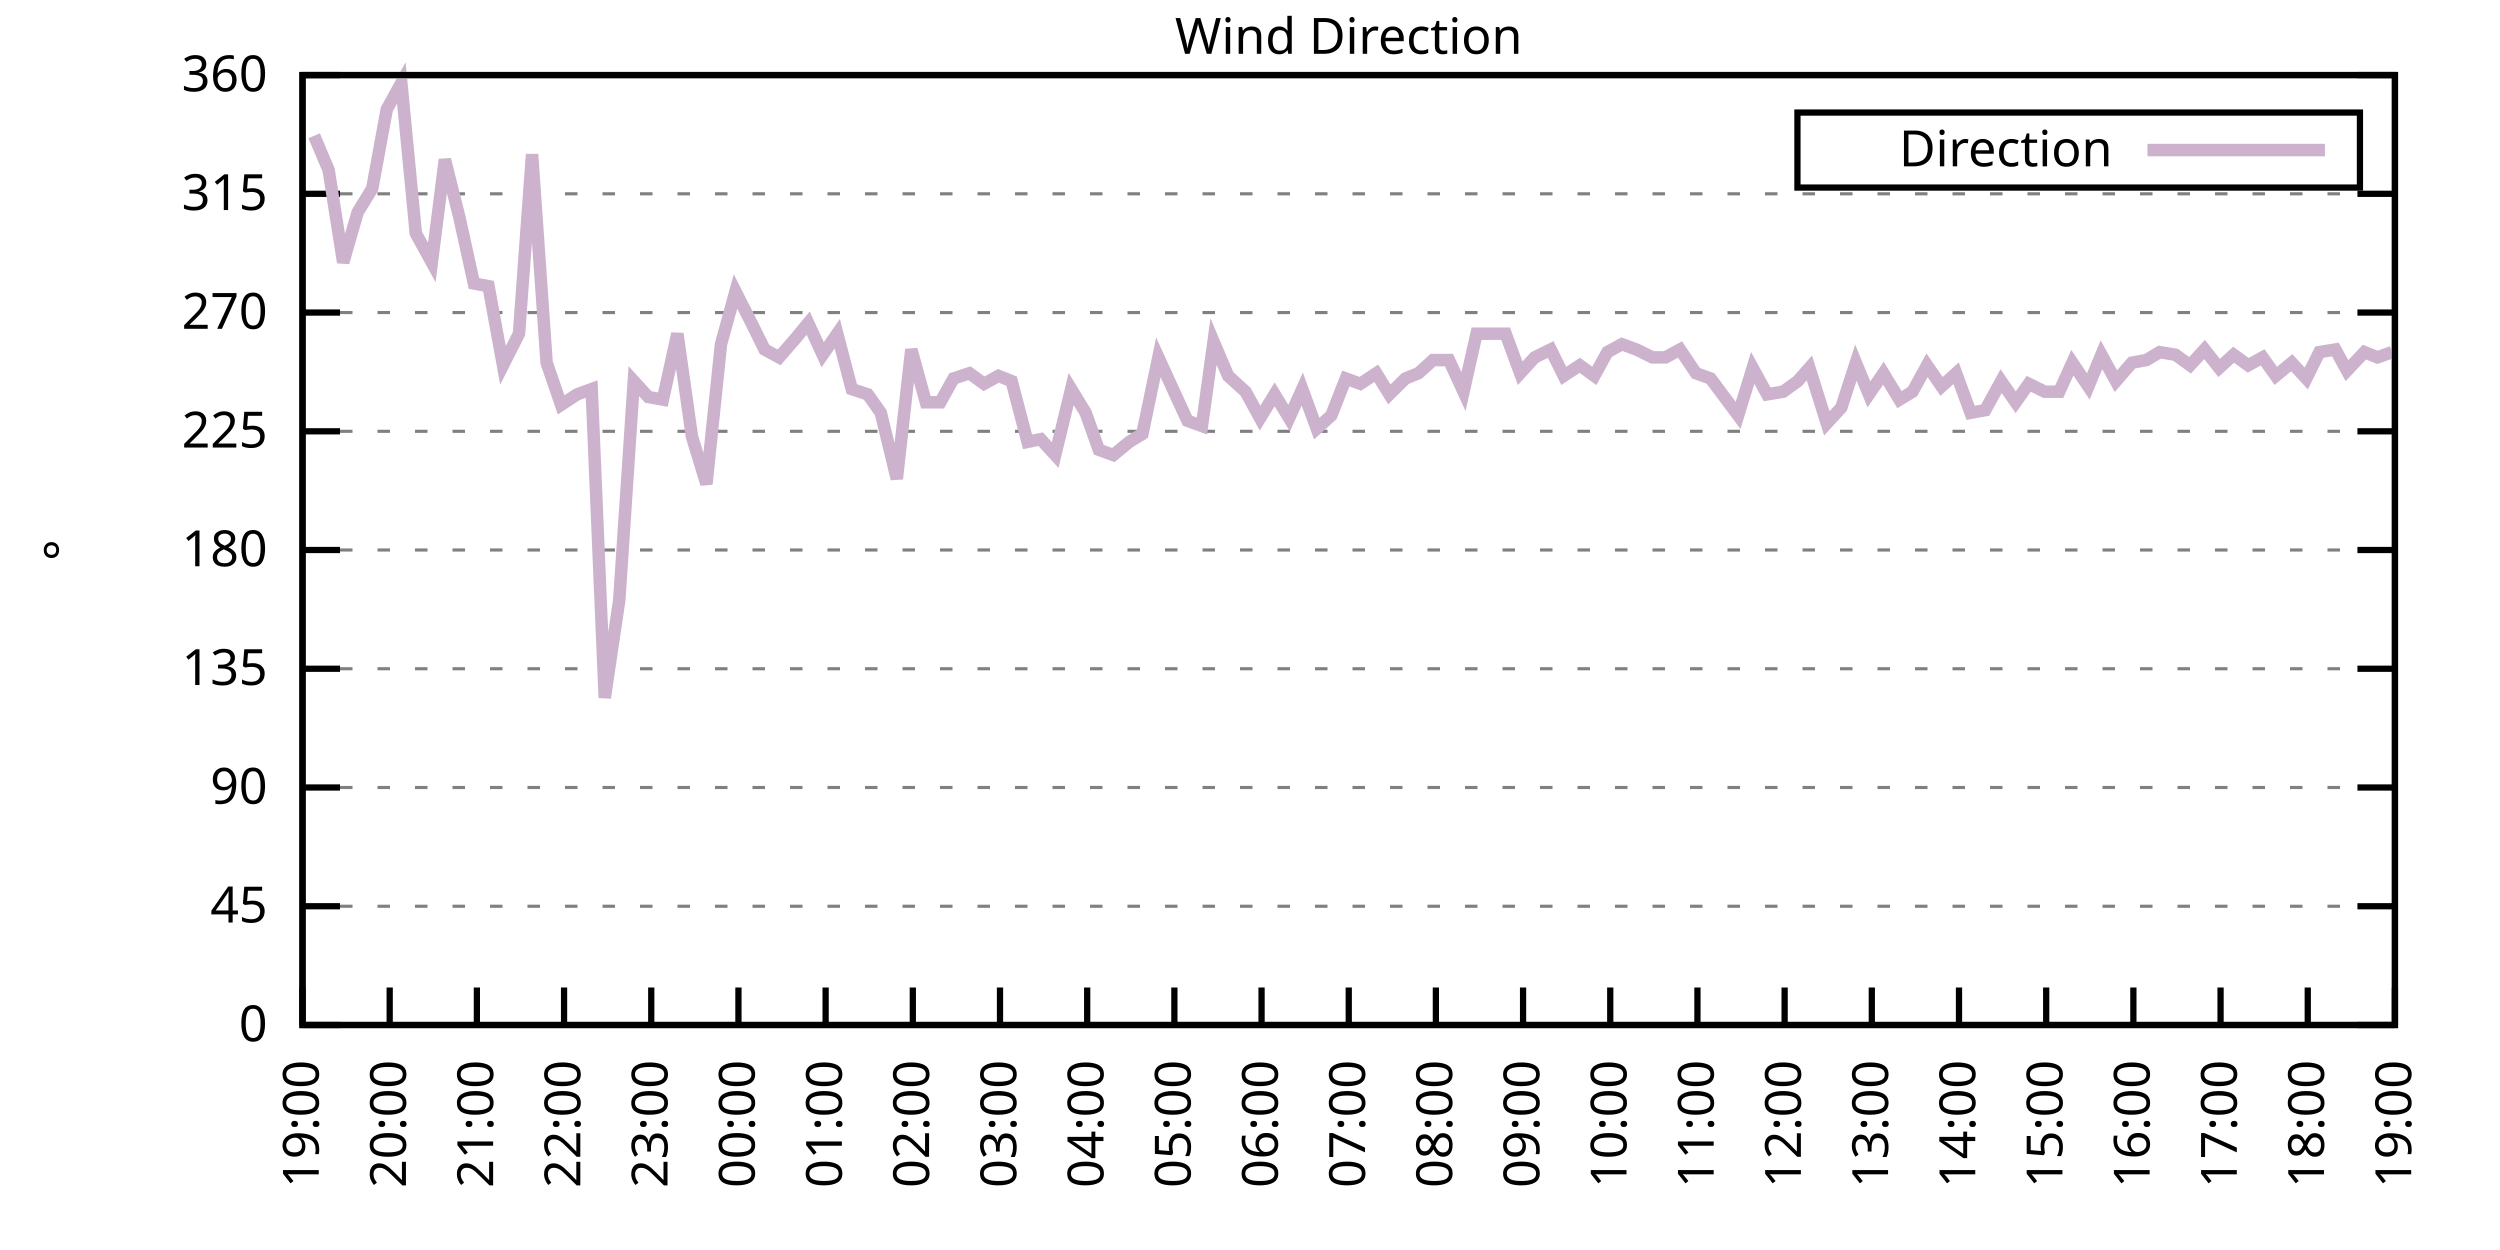
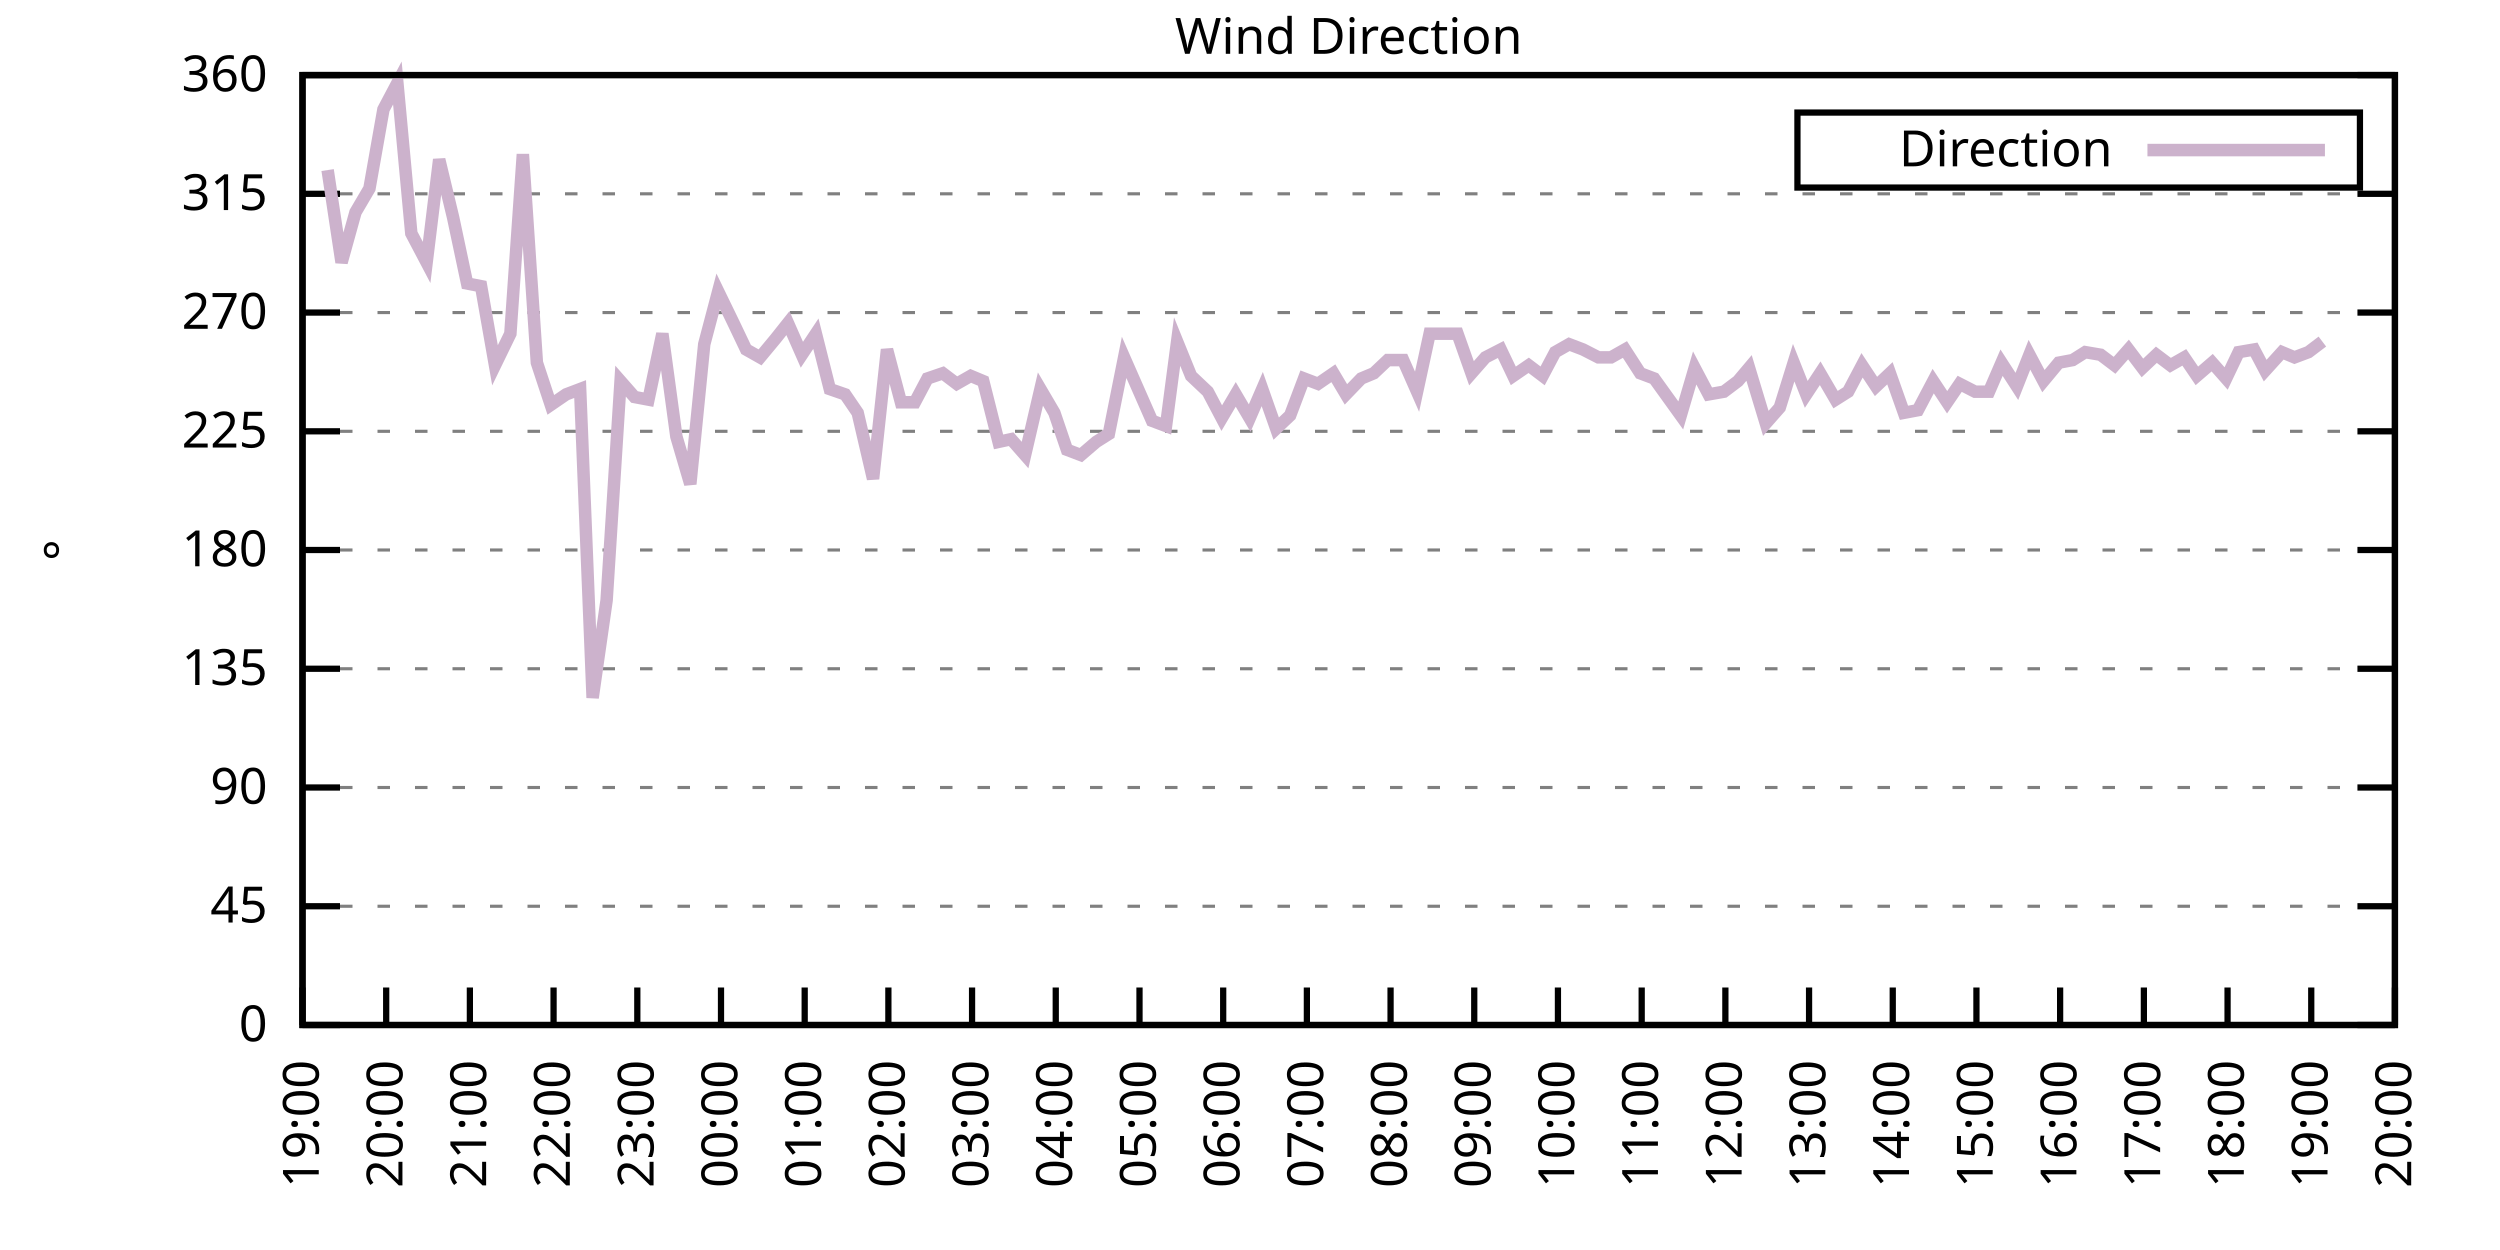
<svg xmlns="http://www.w3.org/2000/svg" xmlns:xlink="http://www.w3.org/1999/xlink" width="400" height="200" viewBox="0 0 400 200">
  <g id="gnuplot_canvas">
    <rect x="0" y="0" width="400" height="200" fill="none" />
    <defs>
      <circle id="gpDot" r="0.5" stroke-width="0.5" stroke="currentColor" />
      <path id="gpPt0" stroke-width="0.333" stroke="currentColor" d="M-1,0 h2 M0,-1 v2" />
      <path id="gpPt1" stroke-width="0.333" stroke="currentColor" d="M-1,-1 L1,1 M1,-1 L-1,1" />
      <path id="gpPt2" stroke-width="0.333" stroke="currentColor" d="M-1,0 L1,0 M0,-1 L0,1 M-1,-1 L1,1 M-1,1 L1,-1" />
      <rect id="gpPt3" stroke-width="0.333" stroke="currentColor" x="-1" y="-1" width="2" height="2" />
      <rect id="gpPt4" stroke-width="0.333" stroke="currentColor" fill="currentColor" x="-1" y="-1" width="2" height="2" />
      <circle id="gpPt5" stroke-width="0.333" stroke="currentColor" cx="0" cy="0" r="1" />
      <use xlink:href="#gpPt5" id="gpPt6" fill="currentColor" stroke="none" />
      <path id="gpPt7" stroke-width="0.333" stroke="currentColor" d="M0,-1.33 L-1.33,0.67 L1.33,0.67 z" />
      <use xlink:href="#gpPt7" id="gpPt8" fill="currentColor" stroke="none" />
      <use xlink:href="#gpPt7" id="gpPt9" stroke="currentColor" transform="rotate(180)" />
      <use xlink:href="#gpPt9" id="gpPt10" fill="currentColor" stroke="none" />
      <use xlink:href="#gpPt3" id="gpPt11" stroke="currentColor" transform="rotate(45)" />
      <use xlink:href="#gpPt11" id="gpPt12" fill="currentColor" stroke="none" />
      <path id="gpPt13" stroke-width="0.333" stroke="currentColor" d="M0,1.330 L1.265,0.411 L0.782,-1.067 L-0.782,-1.076 L-1.265,0.411 z" />
      <use xlink:href="#gpPt13" id="gpPt14" fill="currentColor" stroke="none" />
      <filter id="textbox" filterUnits="objectBoundingBox" x="0" y="0" height="1" width="1">
        <feFlood flood-color="white" flood-opacity="1" result="bgnd" />
        <feComposite in="SourceGraphic" in2="bgnd" operator="atop" />
      </filter>
      <filter id="greybox" filterUnits="objectBoundingBox" x="0" y="0" height="1" width="1">
        <feFlood flood-color="lightgrey" flood-opacity="1" result="grey" />
        <feComposite in="SourceGraphic" in2="grey" operator="atop" />
      </filter>
    </defs>
    <g fill="none" color="white" stroke="currentColor" stroke-width="1.00" stroke-linecap="butt" stroke-linejoin="miter">
</g>
    <g fill="none" color="black" stroke="currentColor" stroke-width="1.00" stroke-linecap="butt" stroke-linejoin="miter">
      <g stroke="none" shape-rendering="crispEdges">
        <polygon fill="rgb(255, 255, 255)" points="48.40,164.00 383.18,164.00 383.18,12.02 48.40,12.02 " />
      </g>
    </g>
    <g fill="none" color="black" stroke="currentColor" stroke-width="1.00" stroke-linecap="butt" stroke-linejoin="miter">
</g>
    <g fill="none" color="black" stroke="black" stroke-width="0.50" stroke-linecap="butt" stroke-linejoin="miter">
</g>
    <g fill="none" color="gray" stroke="currentColor" stroke-width="0.50" stroke-linecap="butt" stroke-linejoin="miter">
      <path stroke="gray" stroke-dasharray="2,4" class="gridline" d="M48.40,164.00 L383.19,164.00  " />
    </g>
    <g fill="none" color="gray" stroke="gray" stroke-width="1.00" stroke-linecap="butt" stroke-linejoin="miter">
</g>
    <g fill="none" color="black" stroke="currentColor" stroke-width="1.00" stroke-linecap="butt" stroke-linejoin="miter">
      <path stroke="black" d="M48.40,164.00 L54.40,164.00 M383.19,164.00 L377.19,164.00  " />
      <g transform="translate(42.80,166.60)" stroke="none" fill="black" font-family="Sans" font-size="8.00" text-anchor="end">
        <text>
          <tspan font-family="Sans"> 0</tspan>
        </text>
      </g>
    </g>
    <g fill="none" color="black" stroke="currentColor" stroke-width="1.00" stroke-linecap="butt" stroke-linejoin="miter">
</g>
    <g fill="none" color="black" stroke="black" stroke-width="0.50" stroke-linecap="butt" stroke-linejoin="miter">
</g>
    <g fill="none" color="gray" stroke="currentColor" stroke-width="0.50" stroke-linecap="butt" stroke-linejoin="miter">
      <path stroke="gray" stroke-dasharray="2,4" class="gridline" d="M48.40,145.00 L383.19,145.00  " />
    </g>
    <g fill="none" color="gray" stroke="gray" stroke-width="1.00" stroke-linecap="butt" stroke-linejoin="miter">
</g>
    <g fill="none" color="black" stroke="currentColor" stroke-width="1.00" stroke-linecap="butt" stroke-linejoin="miter">
      <path stroke="black" d="M48.40,145.00 L54.40,145.00 M383.19,145.00 L377.19,145.00  " />
      <g transform="translate(42.80,147.60)" stroke="none" fill="black" font-family="Sans" font-size="8.00" text-anchor="end">
        <text>
          <tspan font-family="Sans"> 45</tspan>
        </text>
      </g>
    </g>
    <g fill="none" color="black" stroke="currentColor" stroke-width="1.00" stroke-linecap="butt" stroke-linejoin="miter">
</g>
    <g fill="none" color="black" stroke="black" stroke-width="0.50" stroke-linecap="butt" stroke-linejoin="miter">
</g>
    <g fill="none" color="gray" stroke="currentColor" stroke-width="0.50" stroke-linecap="butt" stroke-linejoin="miter">
      <path stroke="gray" stroke-dasharray="2,4" class="gridline" d="M48.40,126.00 L383.19,126.00  " />
    </g>
    <g fill="none" color="gray" stroke="gray" stroke-width="1.00" stroke-linecap="butt" stroke-linejoin="miter">
</g>
    <g fill="none" color="black" stroke="currentColor" stroke-width="1.00" stroke-linecap="butt" stroke-linejoin="miter">
      <path stroke="black" d="M48.40,126.00 L54.40,126.00 M383.19,126.00 L377.19,126.00  " />
      <g transform="translate(42.80,128.60)" stroke="none" fill="black" font-family="Sans" font-size="8.00" text-anchor="end">
        <text>
          <tspan font-family="Sans"> 90</tspan>
        </text>
      </g>
    </g>
    <g fill="none" color="black" stroke="currentColor" stroke-width="1.00" stroke-linecap="butt" stroke-linejoin="miter">
</g>
    <g fill="none" color="black" stroke="black" stroke-width="0.50" stroke-linecap="butt" stroke-linejoin="miter">
</g>
    <g fill="none" color="gray" stroke="currentColor" stroke-width="0.50" stroke-linecap="butt" stroke-linejoin="miter">
      <path stroke="gray" stroke-dasharray="2,4" class="gridline" d="M48.40,107.00 L383.19,107.00  " />
    </g>
    <g fill="none" color="gray" stroke="gray" stroke-width="1.00" stroke-linecap="butt" stroke-linejoin="miter">
</g>
    <g fill="none" color="black" stroke="currentColor" stroke-width="1.00" stroke-linecap="butt" stroke-linejoin="miter">
      <path stroke="black" d="M48.40,107.00 L54.40,107.00 M383.19,107.00 L377.19,107.00  " />
      <g transform="translate(42.80,109.60)" stroke="none" fill="black" font-family="Sans" font-size="8.00" text-anchor="end">
        <text>
          <tspan font-family="Sans"> 135</tspan>
        </text>
      </g>
    </g>
    <g fill="none" color="black" stroke="currentColor" stroke-width="1.00" stroke-linecap="butt" stroke-linejoin="miter">
</g>
    <g fill="none" color="black" stroke="black" stroke-width="0.50" stroke-linecap="butt" stroke-linejoin="miter">
</g>
    <g fill="none" color="gray" stroke="currentColor" stroke-width="0.50" stroke-linecap="butt" stroke-linejoin="miter">
      <path stroke="gray" stroke-dasharray="2,4" class="gridline" d="M48.40,88.00 L383.19,88.00  " />
    </g>
    <g fill="none" color="gray" stroke="gray" stroke-width="1.00" stroke-linecap="butt" stroke-linejoin="miter">
</g>
    <g fill="none" color="black" stroke="currentColor" stroke-width="1.00" stroke-linecap="butt" stroke-linejoin="miter">
      <path stroke="black" d="M48.40,88.00 L54.40,88.00 M383.19,88.00 L377.19,88.00  " />
      <g transform="translate(42.80,90.60)" stroke="none" fill="black" font-family="Sans" font-size="8.00" text-anchor="end">
        <text>
          <tspan font-family="Sans"> 180</tspan>
        </text>
      </g>
    </g>
    <g fill="none" color="black" stroke="currentColor" stroke-width="1.00" stroke-linecap="butt" stroke-linejoin="miter">
</g>
    <g fill="none" color="black" stroke="black" stroke-width="0.50" stroke-linecap="butt" stroke-linejoin="miter">
</g>
    <g fill="none" color="gray" stroke="currentColor" stroke-width="0.50" stroke-linecap="butt" stroke-linejoin="miter">
      <path stroke="gray" stroke-dasharray="2,4" class="gridline" d="M48.40,69.01 L383.19,69.01  " />
    </g>
    <g fill="none" color="gray" stroke="gray" stroke-width="1.00" stroke-linecap="butt" stroke-linejoin="miter">
</g>
    <g fill="none" color="black" stroke="currentColor" stroke-width="1.00" stroke-linecap="butt" stroke-linejoin="miter">
      <path stroke="black" d="M48.40,69.01 L54.40,69.01 M383.19,69.01 L377.19,69.01  " />
      <g transform="translate(42.80,71.61)" stroke="none" fill="black" font-family="Sans" font-size="8.00" text-anchor="end">
        <text>
          <tspan font-family="Sans"> 225</tspan>
        </text>
      </g>
    </g>
    <g fill="none" color="black" stroke="currentColor" stroke-width="1.00" stroke-linecap="butt" stroke-linejoin="miter">
</g>
    <g fill="none" color="black" stroke="black" stroke-width="0.50" stroke-linecap="butt" stroke-linejoin="miter">
</g>
    <g fill="none" color="gray" stroke="currentColor" stroke-width="0.50" stroke-linecap="butt" stroke-linejoin="miter">
      <path stroke="gray" stroke-dasharray="2,4" class="gridline" d="M48.40,50.01 L383.19,50.01  " />
    </g>
    <g fill="none" color="gray" stroke="gray" stroke-width="1.00" stroke-linecap="butt" stroke-linejoin="miter">
</g>
    <g fill="none" color="black" stroke="currentColor" stroke-width="1.00" stroke-linecap="butt" stroke-linejoin="miter">
      <path stroke="black" d="M48.40,50.01 L54.40,50.01 M383.19,50.01 L377.19,50.01  " />
      <g transform="translate(42.80,52.61)" stroke="none" fill="black" font-family="Sans" font-size="8.00" text-anchor="end">
        <text>
          <tspan font-family="Sans"> 270</tspan>
        </text>
      </g>
    </g>
    <g fill="none" color="black" stroke="currentColor" stroke-width="1.00" stroke-linecap="butt" stroke-linejoin="miter">
</g>
    <g fill="none" color="black" stroke="black" stroke-width="0.50" stroke-linecap="butt" stroke-linejoin="miter">
</g>
    <g fill="none" color="gray" stroke="currentColor" stroke-width="0.50" stroke-linecap="butt" stroke-linejoin="miter">
      <path stroke="gray" stroke-dasharray="2,4" class="gridline" d="M48.40,31.01 L383.19,31.01  " />
    </g>
    <g fill="none" color="gray" stroke="gray" stroke-width="1.00" stroke-linecap="butt" stroke-linejoin="miter">
</g>
    <g fill="none" color="black" stroke="currentColor" stroke-width="1.00" stroke-linecap="butt" stroke-linejoin="miter">
      <path stroke="black" d="M48.40,31.01 L54.40,31.01 M383.19,31.01 L377.19,31.01  " />
      <g transform="translate(42.80,33.61)" stroke="none" fill="black" font-family="Sans" font-size="8.00" text-anchor="end">
        <text>
          <tspan font-family="Sans"> 315</tspan>
        </text>
      </g>
    </g>
    <g fill="none" color="black" stroke="currentColor" stroke-width="1.00" stroke-linecap="butt" stroke-linejoin="miter">
</g>
    <g fill="none" color="black" stroke="black" stroke-width="0.50" stroke-linecap="butt" stroke-linejoin="miter">
</g>
    <g fill="none" color="gray" stroke="currentColor" stroke-width="0.50" stroke-linecap="butt" stroke-linejoin="miter">
      <path stroke="gray" stroke-dasharray="2,4" class="gridline" d="M48.40,12.01 L383.19,12.01  " />
    </g>
    <g fill="none" color="gray" stroke="gray" stroke-width="1.00" stroke-linecap="butt" stroke-linejoin="miter">
</g>
    <g fill="none" color="black" stroke="currentColor" stroke-width="1.00" stroke-linecap="butt" stroke-linejoin="miter">
      <path stroke="black" d="M48.40,12.01 L54.40,12.01 M383.19,12.01 L377.19,12.01  " />
      <g transform="translate(42.80,14.61)" stroke="none" fill="black" font-family="Sans" font-size="8.00" text-anchor="end">
        <text>
          <tspan font-family="Sans"> 360</tspan>
        </text>
      </g>
    </g>
    <g fill="none" color="black" stroke="currentColor" stroke-width="1.00" stroke-linecap="butt" stroke-linejoin="miter">
      <path stroke="black" d="M48.40,164.00 L48.40,158.00  " />
      <g transform="translate(51.00,169.60) rotate(270.00)" stroke="none" fill="black" font-family="Sans" font-size="8.00" text-anchor="end">
        <text>
          <tspan font-family="Sans">19:00</tspan>
        </text>
      </g>
    </g>
    <g fill="none" color="black" stroke="currentColor" stroke-width="1.00" stroke-linecap="butt" stroke-linejoin="miter">
-       <path stroke="black" d="M62.35,164.00 L62.35,158.00  " />
-       <g transform="translate(64.95,169.60) rotate(270.00)" stroke="none" fill="black" font-family="Sans" font-size="8.00" text-anchor="end">
+       <path stroke="black" d="M61.79,164.00 L61.79,158.00  " />
+       <g transform="translate(64.39,169.60) rotate(270.00)" stroke="none" fill="black" font-family="Sans" font-size="8.00" text-anchor="end">
        <text>
          <tspan font-family="Sans">20:00</tspan>
        </text>
      </g>
    </g>
    <g fill="none" color="black" stroke="currentColor" stroke-width="1.00" stroke-linecap="butt" stroke-linejoin="miter">
-       <path stroke="black" d="M76.30,164.00 L76.30,158.00  " />
-       <g transform="translate(78.90,169.60) rotate(270.00)" stroke="none" fill="black" font-family="Sans" font-size="8.00" text-anchor="end">
+       <path stroke="black" d="M75.18,164.00 L75.18,158.00  " />
+       <g transform="translate(77.78,169.60) rotate(270.00)" stroke="none" fill="black" font-family="Sans" font-size="8.00" text-anchor="end">
        <text>
          <tspan font-family="Sans">21:00</tspan>
        </text>
      </g>
    </g>
    <g fill="none" color="black" stroke="currentColor" stroke-width="1.00" stroke-linecap="butt" stroke-linejoin="miter">
-       <path stroke="black" d="M90.25,164.00 L90.25,158.00  " />
-       <g transform="translate(92.85,169.60) rotate(270.00)" stroke="none" fill="black" font-family="Sans" font-size="8.00" text-anchor="end">
+       <path stroke="black" d="M88.57,164.00 L88.57,158.00  " />
+       <g transform="translate(91.17,169.60) rotate(270.00)" stroke="none" fill="black" font-family="Sans" font-size="8.00" text-anchor="end">
        <text>
          <tspan font-family="Sans">22:00</tspan>
        </text>
      </g>
    </g>
    <g fill="none" color="black" stroke="currentColor" stroke-width="1.00" stroke-linecap="butt" stroke-linejoin="miter">
-       <path stroke="black" d="M104.20,164.00 L104.20,158.00  " />
-       <g transform="translate(106.80,169.60) rotate(270.00)" stroke="none" fill="black" font-family="Sans" font-size="8.00" text-anchor="end">
+       <path stroke="black" d="M101.97,164.00 L101.97,158.00  " />
+       <g transform="translate(104.57,169.60) rotate(270.00)" stroke="none" fill="black" font-family="Sans" font-size="8.00" text-anchor="end">
        <text>
          <tspan font-family="Sans">23:00</tspan>
        </text>
      </g>
    </g>
    <g fill="none" color="black" stroke="currentColor" stroke-width="1.00" stroke-linecap="butt" stroke-linejoin="miter">
-       <path stroke="black" d="M118.15,164.00 L118.15,158.00  " />
-       <g transform="translate(120.75,169.60) rotate(270.00)" stroke="none" fill="black" font-family="Sans" font-size="8.00" text-anchor="end">
+       <path stroke="black" d="M115.36,164.00 L115.36,158.00  " />
+       <g transform="translate(117.96,169.60) rotate(270.00)" stroke="none" fill="black" font-family="Sans" font-size="8.00" text-anchor="end">
        <text>
          <tspan font-family="Sans">00:00</tspan>
        </text>
      </g>
    </g>
    <g fill="none" color="black" stroke="currentColor" stroke-width="1.00" stroke-linecap="butt" stroke-linejoin="miter">
-       <path stroke="black" d="M132.10,164.00 L132.10,158.00  " />
-       <g transform="translate(134.70,169.60) rotate(270.00)" stroke="none" fill="black" font-family="Sans" font-size="8.00" text-anchor="end">
+       <path stroke="black" d="M128.75,164.00 L128.75,158.00  " />
+       <g transform="translate(131.35,169.60) rotate(270.00)" stroke="none" fill="black" font-family="Sans" font-size="8.00" text-anchor="end">
        <text>
          <tspan font-family="Sans">01:00</tspan>
        </text>
      </g>
    </g>
    <g fill="none" color="black" stroke="currentColor" stroke-width="1.00" stroke-linecap="butt" stroke-linejoin="miter">
-       <path stroke="black" d="M146.05,164.00 L146.05,158.00  " />
-       <g transform="translate(148.65,169.60) rotate(270.00)" stroke="none" fill="black" font-family="Sans" font-size="8.00" text-anchor="end">
+       <path stroke="black" d="M142.14,164.00 L142.14,158.00  " />
+       <g transform="translate(144.74,169.60) rotate(270.00)" stroke="none" fill="black" font-family="Sans" font-size="8.00" text-anchor="end">
        <text>
          <tspan font-family="Sans">02:00</tspan>
        </text>
      </g>
    </g>
    <g fill="none" color="black" stroke="currentColor" stroke-width="1.00" stroke-linecap="butt" stroke-linejoin="miter">
-       <path stroke="black" d="M160.00,164.00 L160.00,158.00  " />
-       <g transform="translate(162.60,169.60) rotate(270.00)" stroke="none" fill="black" font-family="Sans" font-size="8.00" text-anchor="end">
+       <path stroke="black" d="M155.53,164.00 L155.53,158.00  " />
+       <g transform="translate(158.13,169.60) rotate(270.00)" stroke="none" fill="black" font-family="Sans" font-size="8.00" text-anchor="end">
        <text>
          <tspan font-family="Sans">03:00</tspan>
        </text>
      </g>
    </g>
    <g fill="none" color="black" stroke="currentColor" stroke-width="1.00" stroke-linecap="butt" stroke-linejoin="miter">
-       <path stroke="black" d="M173.95,164.00 L173.95,158.00  " />
-       <g transform="translate(176.55,169.60) rotate(270.00)" stroke="none" fill="black" font-family="Sans" font-size="8.00" text-anchor="end">
+       <path stroke="black" d="M168.92,164.00 L168.92,158.00  " />
+       <g transform="translate(171.52,169.60) rotate(270.00)" stroke="none" fill="black" font-family="Sans" font-size="8.00" text-anchor="end">
        <text>
          <tspan font-family="Sans">04:00</tspan>
        </text>
      </g>
    </g>
    <g fill="none" color="black" stroke="currentColor" stroke-width="1.00" stroke-linecap="butt" stroke-linejoin="miter">
-       <path stroke="black" d="M187.90,164.00 L187.90,158.00  " />
-       <g transform="translate(190.50,169.60) rotate(270.00)" stroke="none" fill="black" font-family="Sans" font-size="8.00" text-anchor="end">
+       <path stroke="black" d="M182.32,164.00 L182.32,158.00  " />
+       <g transform="translate(184.92,169.60) rotate(270.00)" stroke="none" fill="black" font-family="Sans" font-size="8.00" text-anchor="end">
        <text>
          <tspan font-family="Sans">05:00</tspan>
        </text>
      </g>
    </g>
    <g fill="none" color="black" stroke="currentColor" stroke-width="1.00" stroke-linecap="butt" stroke-linejoin="miter">
-       <path stroke="black" d="M201.85,164.00 L201.85,158.00  " />
-       <g transform="translate(204.45,169.60) rotate(270.00)" stroke="none" fill="black" font-family="Sans" font-size="8.00" text-anchor="end">
+       <path stroke="black" d="M195.71,164.00 L195.71,158.00  " />
+       <g transform="translate(198.31,169.60) rotate(270.00)" stroke="none" fill="black" font-family="Sans" font-size="8.00" text-anchor="end">
        <text>
          <tspan font-family="Sans">06:00</tspan>
        </text>
      </g>
    </g>
    <g fill="none" color="black" stroke="currentColor" stroke-width="1.00" stroke-linecap="butt" stroke-linejoin="miter">
-       <path stroke="black" d="M215.80,164.00 L215.80,158.00  " />
-       <g transform="translate(218.40,169.60) rotate(270.00)" stroke="none" fill="black" font-family="Sans" font-size="8.00" text-anchor="end">
+       <path stroke="black" d="M209.10,164.00 L209.10,158.00  " />
+       <g transform="translate(211.70,169.60) rotate(270.00)" stroke="none" fill="black" font-family="Sans" font-size="8.00" text-anchor="end">
        <text>
          <tspan font-family="Sans">07:00</tspan>
        </text>
      </g>
    </g>
    <g fill="none" color="black" stroke="currentColor" stroke-width="1.00" stroke-linecap="butt" stroke-linejoin="miter">
-       <path stroke="black" d="M229.74,164.00 L229.74,158.00  " />
-       <g transform="translate(232.34,169.60) rotate(270.00)" stroke="none" fill="black" font-family="Sans" font-size="8.00" text-anchor="end">
+       <path stroke="black" d="M222.49,164.00 L222.49,158.00  " />
+       <g transform="translate(225.09,169.60) rotate(270.00)" stroke="none" fill="black" font-family="Sans" font-size="8.00" text-anchor="end">
        <text>
          <tspan font-family="Sans">08:00</tspan>
        </text>
      </g>
    </g>
    <g fill="none" color="black" stroke="currentColor" stroke-width="1.00" stroke-linecap="butt" stroke-linejoin="miter">
-       <path stroke="black" d="M243.69,164.00 L243.69,158.00  " />
-       <g transform="translate(246.29,169.60) rotate(270.00)" stroke="none" fill="black" font-family="Sans" font-size="8.00" text-anchor="end">
+       <path stroke="black" d="M235.88,164.00 L235.88,158.00  " />
+       <g transform="translate(238.48,169.60) rotate(270.00)" stroke="none" fill="black" font-family="Sans" font-size="8.00" text-anchor="end">
        <text>
          <tspan font-family="Sans">09:00</tspan>
        </text>
      </g>
    </g>
    <g fill="none" color="black" stroke="currentColor" stroke-width="1.00" stroke-linecap="butt" stroke-linejoin="miter">
-       <path stroke="black" d="M257.64,164.00 L257.64,158.00  " />
-       <g transform="translate(260.24,169.60) rotate(270.00)" stroke="none" fill="black" font-family="Sans" font-size="8.00" text-anchor="end">
+       <path stroke="black" d="M249.27,164.00 L249.27,158.00  " />
+       <g transform="translate(251.87,169.60) rotate(270.00)" stroke="none" fill="black" font-family="Sans" font-size="8.00" text-anchor="end">
        <text>
          <tspan font-family="Sans">10:00</tspan>
        </text>
      </g>
    </g>
    <g fill="none" color="black" stroke="currentColor" stroke-width="1.00" stroke-linecap="butt" stroke-linejoin="miter">
-       <path stroke="black" d="M271.59,164.00 L271.59,158.00  " />
-       <g transform="translate(274.19,169.60) rotate(270.00)" stroke="none" fill="black" font-family="Sans" font-size="8.00" text-anchor="end">
+       <path stroke="black" d="M262.67,164.00 L262.67,158.00  " />
+       <g transform="translate(265.27,169.60) rotate(270.00)" stroke="none" fill="black" font-family="Sans" font-size="8.00" text-anchor="end">
        <text>
          <tspan font-family="Sans">11:00</tspan>
        </text>
      </g>
    </g>
    <g fill="none" color="black" stroke="currentColor" stroke-width="1.00" stroke-linecap="butt" stroke-linejoin="miter">
-       <path stroke="black" d="M285.54,164.00 L285.54,158.00  " />
-       <g transform="translate(288.14,169.60) rotate(270.00)" stroke="none" fill="black" font-family="Sans" font-size="8.00" text-anchor="end">
+       <path stroke="black" d="M276.06,164.00 L276.06,158.00  " />
+       <g transform="translate(278.66,169.60) rotate(270.00)" stroke="none" fill="black" font-family="Sans" font-size="8.00" text-anchor="end">
        <text>
          <tspan font-family="Sans">12:00</tspan>
        </text>
      </g>
    </g>
    <g fill="none" color="black" stroke="currentColor" stroke-width="1.00" stroke-linecap="butt" stroke-linejoin="miter">
-       <path stroke="black" d="M299.49,164.00 L299.49,158.00  " />
-       <g transform="translate(302.09,169.60) rotate(270.00)" stroke="none" fill="black" font-family="Sans" font-size="8.00" text-anchor="end">
+       <path stroke="black" d="M289.45,164.00 L289.45,158.00  " />
+       <g transform="translate(292.05,169.60) rotate(270.00)" stroke="none" fill="black" font-family="Sans" font-size="8.00" text-anchor="end">
        <text>
          <tspan font-family="Sans">13:00</tspan>
        </text>
      </g>
    </g>
    <g fill="none" color="black" stroke="currentColor" stroke-width="1.00" stroke-linecap="butt" stroke-linejoin="miter">
-       <path stroke="black" d="M313.44,164.00 L313.44,158.00  " />
-       <g transform="translate(316.04,169.60) rotate(270.00)" stroke="none" fill="black" font-family="Sans" font-size="8.00" text-anchor="end">
+       <path stroke="black" d="M302.84,164.00 L302.84,158.00  " />
+       <g transform="translate(305.44,169.60) rotate(270.00)" stroke="none" fill="black" font-family="Sans" font-size="8.00" text-anchor="end">
        <text>
          <tspan font-family="Sans">14:00</tspan>
        </text>
      </g>
    </g>
    <g fill="none" color="black" stroke="currentColor" stroke-width="1.00" stroke-linecap="butt" stroke-linejoin="miter">
-       <path stroke="black" d="M327.39,164.00 L327.39,158.00  " />
-       <g transform="translate(329.99,169.60) rotate(270.00)" stroke="none" fill="black" font-family="Sans" font-size="8.00" text-anchor="end">
+       <path stroke="black" d="M316.23,164.00 L316.23,158.00  " />
+       <g transform="translate(318.83,169.60) rotate(270.00)" stroke="none" fill="black" font-family="Sans" font-size="8.00" text-anchor="end">
        <text>
          <tspan font-family="Sans">15:00</tspan>
        </text>
      </g>
    </g>
    <g fill="none" color="black" stroke="currentColor" stroke-width="1.00" stroke-linecap="butt" stroke-linejoin="miter">
-       <path stroke="black" d="M341.34,164.00 L341.34,158.00  " />
-       <g transform="translate(343.94,169.60) rotate(270.00)" stroke="none" fill="black" font-family="Sans" font-size="8.00" text-anchor="end">
+       <path stroke="black" d="M329.62,164.00 L329.62,158.00  " />
+       <g transform="translate(332.22,169.60) rotate(270.00)" stroke="none" fill="black" font-family="Sans" font-size="8.00" text-anchor="end">
        <text>
          <tspan font-family="Sans">16:00</tspan>
        </text>
      </g>
    </g>
    <g fill="none" color="black" stroke="currentColor" stroke-width="1.00" stroke-linecap="butt" stroke-linejoin="miter">
-       <path stroke="black" d="M355.29,164.00 L355.29,158.00  " />
-       <g transform="translate(357.89,169.60) rotate(270.00)" stroke="none" fill="black" font-family="Sans" font-size="8.00" text-anchor="end">
+       <path stroke="black" d="M343.02,164.00 L343.02,158.00  " />
+       <g transform="translate(345.62,169.60) rotate(270.00)" stroke="none" fill="black" font-family="Sans" font-size="8.00" text-anchor="end">
        <text>
          <tspan font-family="Sans">17:00</tspan>
        </text>
      </g>
    </g>
    <g fill="none" color="black" stroke="currentColor" stroke-width="1.00" stroke-linecap="butt" stroke-linejoin="miter">
-       <path stroke="black" d="M369.24,164.00 L369.24,158.00  " />
-       <g transform="translate(371.84,169.60) rotate(270.00)" stroke="none" fill="black" font-family="Sans" font-size="8.00" text-anchor="end">
+       <path stroke="black" d="M356.41,164.00 L356.41,158.00  " />
+       <g transform="translate(359.01,169.60) rotate(270.00)" stroke="none" fill="black" font-family="Sans" font-size="8.00" text-anchor="end">
        <text>
          <tspan font-family="Sans">18:00</tspan>
+         </text>
+       </g>
+     </g>
+     <g fill="none" color="black" stroke="currentColor" stroke-width="1.00" stroke-linecap="butt" stroke-linejoin="miter">
+       <path stroke="black" d="M369.80,164.00 L369.80,158.00  " />
+       <g transform="translate(372.40,169.60) rotate(270.00)" stroke="none" fill="black" font-family="Sans" font-size="8.00" text-anchor="end">
+         <text>
+           <tspan font-family="Sans">19:00</tspan>
        </text>
      </g>
    </g>
    <g fill="none" color="black" stroke="currentColor" stroke-width="1.00" stroke-linecap="butt" stroke-linejoin="miter">
      <path stroke="black" d="M383.19,164.00 L383.19,158.00  " />
      <g transform="translate(385.79,169.60) rotate(270.00)" stroke="none" fill="black" font-family="Sans" font-size="8.00" text-anchor="end">
        <text>
-           <tspan font-family="Sans">19:00</tspan>
+           <tspan font-family="Sans">20:00</tspan>
        </text>
      </g>
    </g>
    <g fill="none" color="black" stroke="currentColor" stroke-width="1.00" stroke-linecap="butt" stroke-linejoin="miter">
</g>
    <g fill="none" color="black" stroke="currentColor" stroke-width="1.00" stroke-linecap="butt" stroke-linejoin="miter">
      <path stroke="black" d="M48.40,12.01 L48.40,164.00 L383.19,164.00 L383.19,12.01 L48.40,12.01 Z  " />
    </g>
    <g fill="none" color="black" stroke="currentColor" stroke-width="1.00" stroke-linecap="butt" stroke-linejoin="miter">
</g>
    <g fill="none" color="black" stroke="currentColor" stroke-width="1.00" stroke-linecap="butt" stroke-linejoin="miter">
      <path stroke="black" d="M287.59,30.01 L287.59,18.01 L377.59,18.01 L377.59,30.01 L287.59,30.01 Z  " />
    </g>
    <g id="Wind_direction_plot_1">
      <g fill="none" color="white" stroke="black" stroke-width="2.00" stroke-linecap="butt" stroke-linejoin="miter">
</g>
      <g fill="none" color="black" stroke="currentColor" stroke-width="2.00" stroke-linecap="butt" stroke-linejoin="miter">
        <g transform="translate(337.99,26.61)" stroke="none" fill="black" font-family="Sans" font-size="8.00" text-anchor="end">
          <text>
            <tspan font-family="Sans">Direction</tspan>
          </text>
        </g>
      </g>
      <g fill="none" color="black" stroke="currentColor" stroke-width="2.00" stroke-linecap="butt" stroke-linejoin="miter">
-         <path stroke="rgb(204, 178, 204)" d="M343.59,24.01 L371.99,24.01 M50.26,21.72 L52.58,27.21 L54.91,41.99 L57.23,33.96 L59.56,30.16 L61.88,17.50   L64.21,13.28 L66.53,37.34 L69.09,41.99 L71.18,25.52 L73.51,34.81 L75.83,45.36 L78.16,45.79 L80.48,58.45   L83.04,53.39 L85.13,24.68 L87.46,58.03 L89.78,64.78 L92.34,63.10 L94.67,62.25 L96.76,111.65 L99.08,96.03   L101.41,60.98 L103.73,63.52 L106.06,63.94 L108.38,53.39 L110.71,69.85 L113.03,77.45 L115.36,55.07 L117.68,46.63   L120.24,51.70 L122.33,55.92 L124.66,57.18 L127.22,54.23 L129.31,51.70 L131.63,56.76 L133.96,53.39 L136.28,62.25   L138.84,63.10 L140.93,66.05 L143.49,76.61 L145.81,55.92 L148.14,64.36 L150.46,64.36 L152.56,60.56 L155.11,59.72   L157.44,61.41 L159.76,60.14 L161.86,60.98 L164.41,70.70 L166.51,70.27 L168.83,72.81 L171.39,62.25 L173.71,66.05   L175.81,71.96 L178.13,72.81 L180.69,70.70 L182.78,69.43 L185.34,57.18 L187.66,62.25 L189.99,67.32 L192.31,68.16   L194.17,54.65 L196.50,60.14 L199.29,62.67 L201.61,66.90 L203.94,63.10 L206.26,66.90 L208.36,62.25 L210.68,68.58   L213.01,66.47 L215.33,60.56 L217.65,61.41 L220.21,59.72 L222.30,63.10 L224.86,60.56 L226.95,59.72 L229.28,57.61   L231.84,57.61 L234.16,62.67 L236.25,53.39 L238.81,53.39 L240.90,53.39 L243.23,59.72 L245.55,57.18 L248.11,55.92   L250.20,60.14 L252.76,58.45 L255.09,60.14 L257.18,56.34 L259.50,55.07 L261.83,55.92 L264.39,57.18 L266.48,57.18   L268.80,55.92 L271.36,59.72 L273.69,60.56 L278.10,66.47 L280.43,58.87 L282.75,63.10 L285.31,62.67 L287.64,60.98   L289.50,58.87 L292.29,67.74 L294.61,65.21 L296.94,58.03 L299.03,63.10 L301.35,59.72 L303.91,63.94 L306.00,62.67   L308.33,58.45 L310.65,61.83 L312.98,59.72 L315.30,66.05 L317.63,65.63 L320.18,60.98 L322.51,64.36 L324.60,61.41   L327.16,62.67 L329.48,62.67 L331.58,58.03 L334.13,61.83 L336.23,56.76 L338.55,60.98 L341.11,58.03 L343.43,57.61   L345.53,56.34 L348.08,56.76 L350.41,58.45 L352.73,55.92 L355.06,58.87 L357.38,56.76 L359.71,58.45 L362.03,57.18   L364.13,60.14 L366.68,58.03 L369.01,60.56 L371.10,56.34 L373.66,55.92 L375.52,59.30 L378.31,56.34 L380.40,57.18   L382.73,56.34  " />
+         <path stroke="rgb(204, 178, 204)" d="M343.59,24.01 L371.99,24.01 M52.42,27.21 L54.65,41.99 L56.88,33.96 L59.11,30.16 L61.35,17.50 L63.58,13.28   L65.81,37.34 L68.26,41.99 L70.27,25.52 L72.50,34.81 L74.74,45.36 L76.97,45.79 L79.20,58.45 L81.66,53.39   L83.66,24.68 L85.90,58.03 L88.13,64.78 L90.58,63.10 L92.82,62.25 L94.82,111.65 L97.06,96.03 L99.29,60.98   L101.52,63.52 L103.75,63.94 L105.98,53.39 L108.22,69.85 L110.45,77.45 L112.68,55.07 L114.91,46.63 L117.37,51.70   L119.38,55.92 L121.61,57.18 L124.06,54.23 L126.07,51.70 L128.30,56.76 L130.54,53.39 L132.77,62.25 L135.22,63.10   L137.23,66.05 L139.69,76.61 L141.92,55.92 L144.15,64.36 L146.38,64.36 L148.39,60.56 L150.85,59.72 L153.08,61.41   L155.31,60.14 L157.32,60.98 L159.77,70.70 L161.78,70.27 L164.01,72.81 L166.47,62.25 L168.70,66.05 L170.71,71.96   L172.94,72.81 L175.40,70.70 L177.41,69.43 L179.86,57.18 L182.09,62.25 L184.32,67.32 L186.56,68.16 L188.34,54.65   L190.57,60.14 L193.25,62.67 L195.48,66.90 L197.72,63.10 L199.95,66.90 L201.96,62.25 L204.19,68.58 L206.42,66.47   L208.65,60.56 L210.88,61.41 L213.34,59.72 L215.35,63.10 L217.80,60.56 L219.81,59.72 L222.04,57.61 L224.50,57.61   L226.73,62.67 L228.74,53.39 L231.20,53.39 L233.20,53.39 L235.44,59.72 L237.67,57.18 L240.12,55.92 L242.13,60.14   L244.59,58.45 L246.82,60.14 L248.83,56.34 L251.06,55.07 L253.29,55.92 L255.75,57.18 L257.76,57.18 L259.99,55.92   L262.44,59.72 L264.67,60.56 L268.92,66.47 L271.15,58.87 L273.38,63.10 L275.83,62.67 L278.07,60.98 L279.85,58.87   L282.53,67.74 L284.76,65.21 L286.99,58.03 L289.00,63.10 L291.23,59.72 L293.69,63.94 L295.70,62.67 L297.93,58.45   L300.16,61.83 L302.39,59.72 L304.63,66.05 L306.86,65.63 L309.31,60.98 L311.54,64.36 L313.55,61.41 L316.01,62.67   L318.24,62.67 L320.25,58.03 L322.70,61.83 L324.71,56.76 L326.95,60.98 L329.40,58.03 L331.63,57.61 L333.64,56.34   L336.10,56.76 L338.33,58.45 L340.56,55.92 L342.79,58.87 L345.02,56.76 L347.26,58.45 L349.49,57.18 L351.50,60.14   L353.95,58.03 L356.18,60.56 L358.19,56.34 L360.65,55.92 L362.43,59.30 L365.11,56.34 L367.12,57.18 L369.35,56.34   L371.58,54.65  " />
      </g>
    </g>
    <g fill="none" color="black" stroke="currentColor" stroke-width="2.00" stroke-linecap="butt" stroke-linejoin="miter">
</g>
    <g fill="none" color="black" stroke="black" stroke-width="1.00" stroke-linecap="butt" stroke-linejoin="miter">
</g>
    <g fill="none" color="black" stroke="currentColor" stroke-width="1.00" stroke-linecap="butt" stroke-linejoin="miter">
      <path stroke="black" d="M48.40,12.01 L48.40,164.00 L383.19,164.00 L383.19,12.01 L48.40,12.01 Z  " />
      <g transform="translate(12.80,88.01) rotate(270.00)" stroke="none" fill="black" font-family="Sans" font-size="8.00" text-anchor="middle">
        <text>
          <tspan font-family="Sans">°</tspan>
        </text>
      </g>
    </g>
    <g fill="none" color="black" stroke="currentColor" stroke-width="1.00" stroke-linecap="butt" stroke-linejoin="miter">
</g>
    <g fill="none" color="black" stroke="currentColor" stroke-width="1.00" stroke-linecap="butt" stroke-linejoin="miter">
      <g transform="translate(215.79,8.61)" stroke="none" fill="black" font-family="Sans" font-size="8.00" text-anchor="middle">
        <text>
          <tspan font-family="Sans">Wind Direction</tspan>
        </text>
      </g>
    </g>
    <g fill="none" color="black" stroke="currentColor" stroke-width="1.00" stroke-linecap="butt" stroke-linejoin="miter">
</g>
  </g>
</svg>
